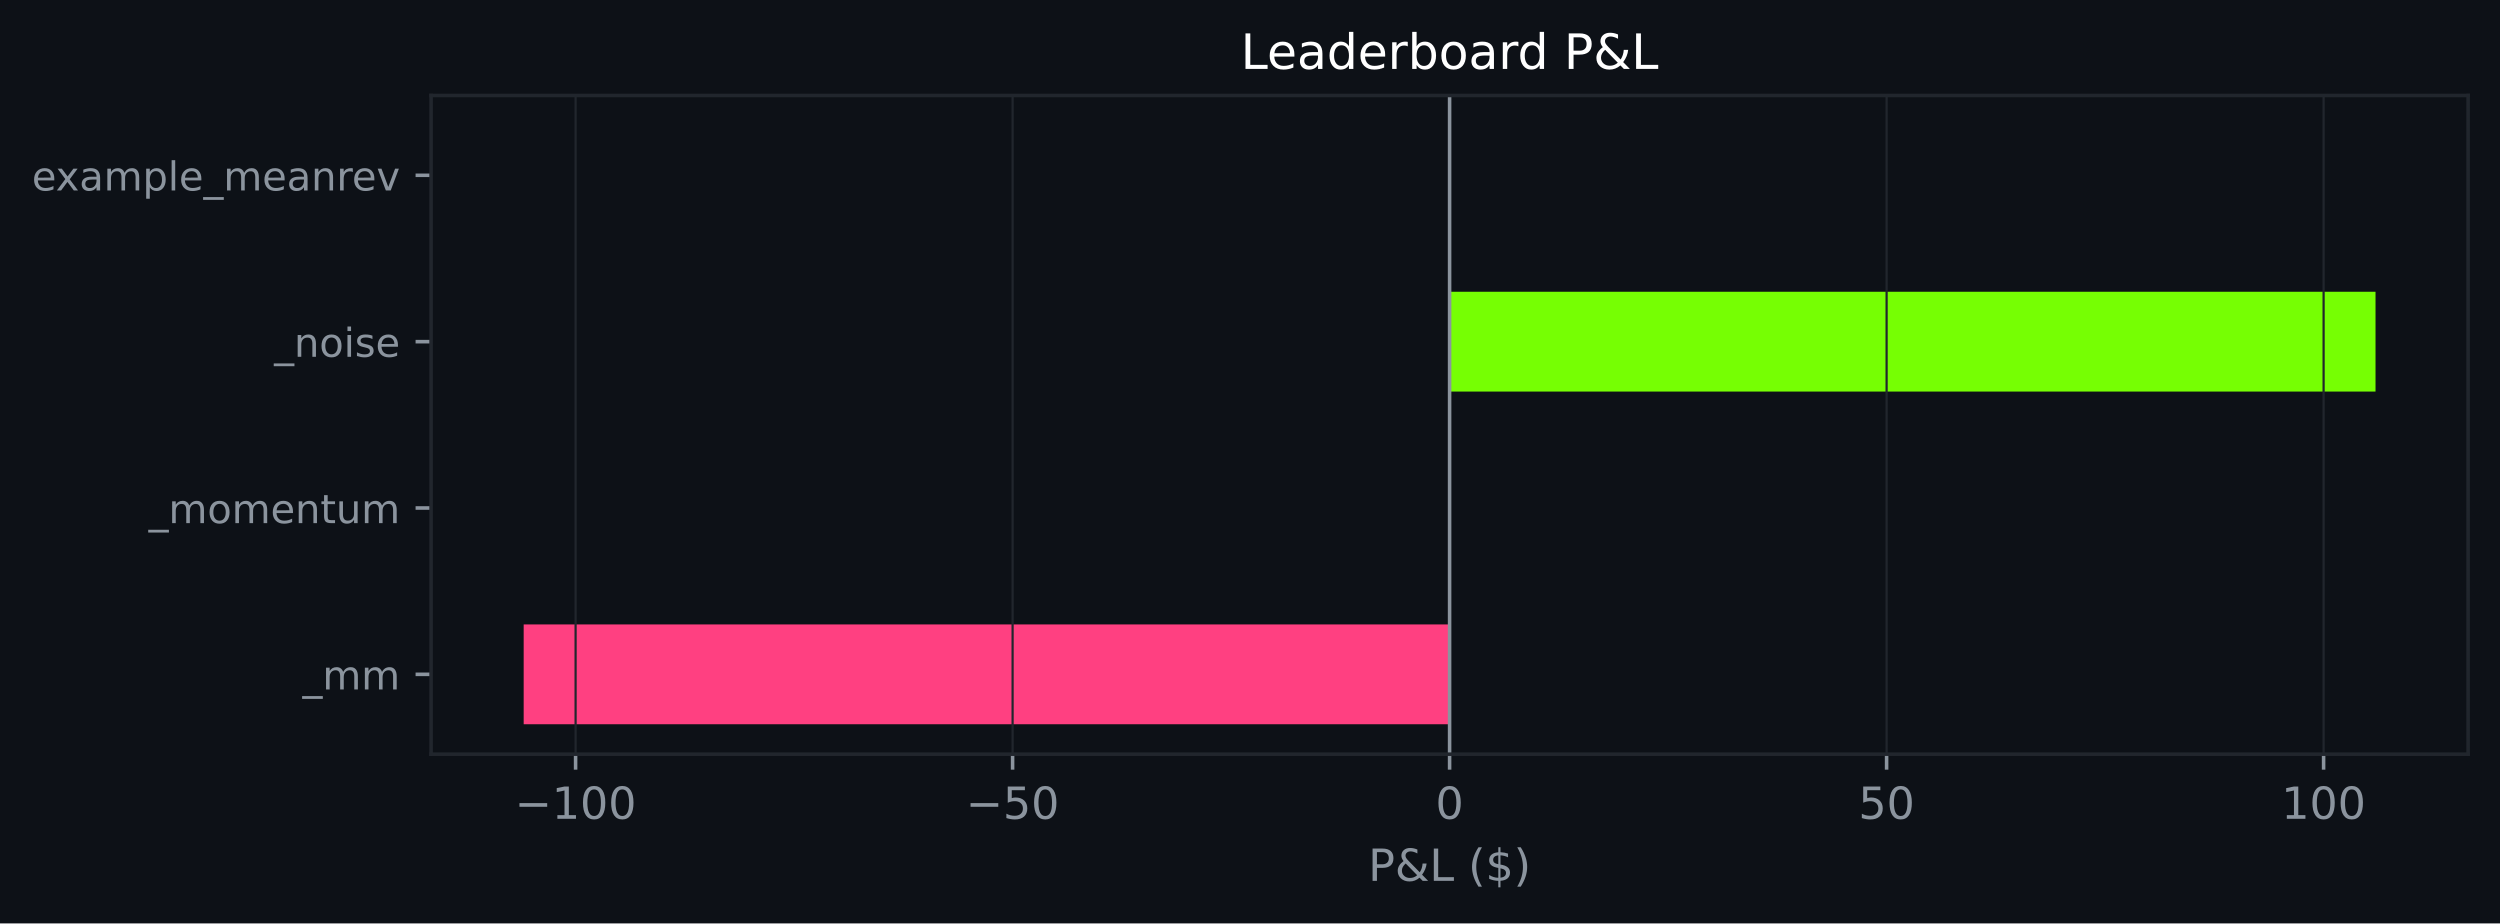
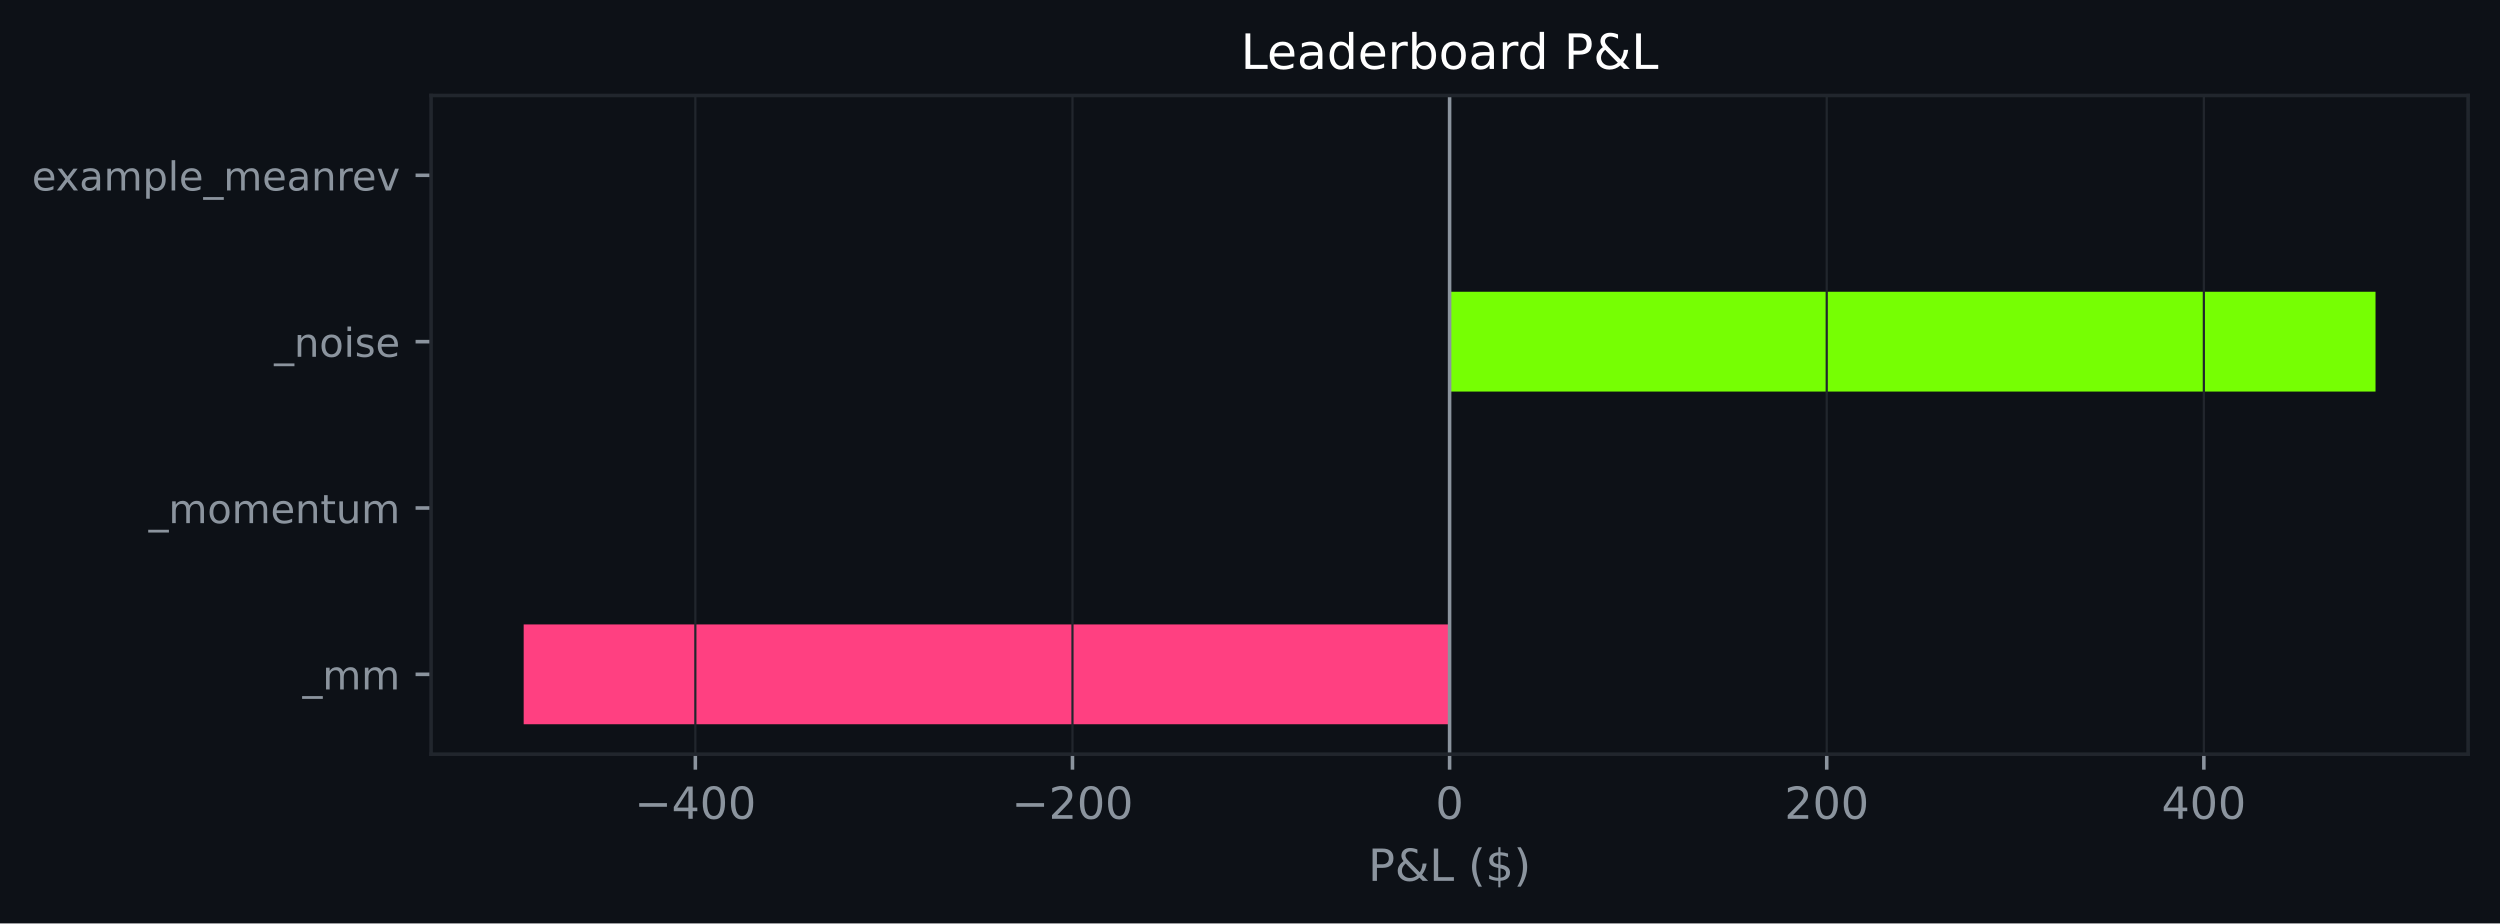
<svg xmlns="http://www.w3.org/2000/svg" xmlns:xlink="http://www.w3.org/1999/xlink" width="564.45pt" height="208.479pt" viewBox="0 0 564.45 208.479" version="1.1">
  <defs>
    <style type="text/css">*{stroke-linejoin: round; stroke-linecap: butt}</style>
  </defs>
  <g id="figure_1">
    <g id="patch_1">
      <path d="M 0 208.479  L 564.45 208.479  L 564.45 0  L 0 0  z " style="fill: #0d1117" />
    </g>
    <g id="axes_1">
      <g id="patch_2">
        <path d="M 97.33 170.279  L 557.25 170.279  L 557.25 21.558  L 97.33 21.558  z " style="fill: #0d1117" />
      </g>
      <g id="patch_3">
-         <path d="M 327.29 163.519  L 118.236 163.519  L 118.236 140.985  L 327.29 140.985  z " clip-path="url(#p537b6bb627)" style="fill: #ff4081" />
+         <path d="M 327.29 163.519  L 118.236 163.519  L 118.236 140.985  L 327.29 140.985  z " clip-path="url(#pec2d71541b)" style="fill: #ff4081" />
      </g>
      <g id="patch_4">
-         <path d="M 327.29 125.963  L 327.29 125.963  L 327.29 103.43  L 327.29 103.43  z " clip-path="url(#p537b6bb627)" style="fill: #76ff03" />
+         <path d="M 327.29 125.963  L 327.29 125.963  L 327.29 103.43  L 327.29 103.43  z " clip-path="url(#pec2d71541b)" style="fill: #76ff03" />
      </g>
      <g id="patch_5">
-         <path d="M 327.29 88.407  L 536.345 88.407  L 536.345 65.874  L 327.29 65.874  z " clip-path="url(#p537b6bb627)" style="fill: #76ff03" />
+         <path d="M 327.29 88.407  L 536.345 88.407  L 536.345 65.874  L 327.29 65.874  z " clip-path="url(#pec2d71541b)" style="fill: #76ff03" />
      </g>
      <g id="patch_6">
-         <path d="M 327.29 50.852  L 327.29 50.852  L 327.29 28.318  L 327.29 28.318  z " clip-path="url(#p537b6bb627)" style="fill: #76ff03" />
+         <path d="M 327.29 50.852  L 327.29 50.852  L 327.29 28.318  L 327.29 28.318  z " clip-path="url(#pec2d71541b)" style="fill: #76ff03" />
      </g>
      <g id="matplotlib.axis_1">
        <g id="xtick_1">
          <g id="line2d_1">
-             <path d="M 129.958 170.279  L 129.958 21.558  " clip-path="url(#p537b6bb627)" style="fill: none; stroke: #21262d; stroke-width: 0.5; stroke-linecap: square" />
+             <path d="M 156.995 170.279  L 156.995 21.558  " clip-path="url(#pec2d71541b)" style="fill: none; stroke: #21262d; stroke-width: 0.5; stroke-linecap: square" />
          </g>
          <g id="line2d_2">
            <defs>
-               <path id="mea681cccaa" d="M 0 0  L 0 3.5  " style="stroke: #8b949e; stroke-width: 0.8" />
+               <path id="m2ea645913c" d="M 0 0  L 0 3.5  " style="stroke: #8b949e; stroke-width: 0.8" />
            </defs>
            <g>
-               <use xlink:href="#mea681cccaa" x="129.958" y="170.279" style="fill: #8b949e; stroke: #8b949e; stroke-width: 0.8" />
+               <use xlink:href="#m2ea645913c" x="156.995" y="170.279" style="fill: #8b949e; stroke: #8b949e; stroke-width: 0.8" />
            </g>
          </g>
          <g id="text_1">
-             <g style="fill: #8b949e" transform="translate(116.2239 184.8762) scale(0.1 -0.1)">
+             <g style="fill: #8b949e" transform="translate(143.2615 184.8762) scale(0.1 -0.1)">
              <defs>
                <path id="DejaVuSans-c9c" d="M 678 2272  L 4684 2272  L 4684 1741  L 678 1741  L 678 2272  z " transform="scale(0.015625)" />
-                 <path id="DejaVuSans-14" d="M 794 531  L 1825 531  L 1825 4091  L 703 3866  L 703 4441  L 1819 4666  L 2450 4666  L 2450 531  L 3481 531  L 3481 0  L 794 0  L 794 531  z " transform="scale(0.015625)" />
+                 <path id="DejaVuSans-17" d="M 2419 4116  L 825 1625  L 2419 1625  L 2419 4116  z M 2253 4666  L 3047 4666  L 3047 1625  L 3713 1625  L 3713 1100  L 3047 1100  L 3047 0  L 2419 0  L 2419 1100  L 313 1100  L 313 1709  L 2253 4666  z " transform="scale(0.015625)" />
                <path id="DejaVuSans-13" d="M 2034 4250  Q 1547 4250 1301 3770  Q 1056 3291 1056 2328  Q 1056 1369 1301 889  Q 1547 409 2034 409  Q 2525 409 2770 889  Q 3016 1369 3016 2328  Q 3016 3291 2770 3770  Q 2525 4250 2034 4250  z M 2034 4750  Q 2819 4750 3233 4129  Q 3647 3509 3647 2328  Q 3647 1150 3233 529  Q 2819 -91 2034 -91  Q 1250 -91 836 529  Q 422 1150 422 2328  Q 422 3509 836 4129  Q 1250 4750 2034 4750  z " transform="scale(0.015625)" />
              </defs>
              <use xlink:href="#DejaVuSans-c9c" />
-               <use xlink:href="#DejaVuSans-14" transform="translate(83.79688 0)" />
+               <use xlink:href="#DejaVuSans-17" transform="translate(83.79688 0)" />
              <use xlink:href="#DejaVuSans-13" transform="translate(147.4219 0)" />
              <use xlink:href="#DejaVuSans-13" transform="translate(211.0469 0)" />
            </g>
          </g>
        </g>
        <g id="xtick_2">
          <g id="line2d_3">
-             <path d="M 228.624 170.279  L 228.624 21.558  " clip-path="url(#p537b6bb627)" style="fill: none; stroke: #21262d; stroke-width: 0.5; stroke-linecap: square" />
+             <path d="M 242.143 170.279  L 242.143 21.558  " clip-path="url(#pec2d71541b)" style="fill: none; stroke: #21262d; stroke-width: 0.5; stroke-linecap: square" />
          </g>
          <g id="line2d_4">
            <g>
-               <use xlink:href="#mea681cccaa" x="228.624" y="170.279" style="fill: #8b949e; stroke: #8b949e; stroke-width: 0.8" />
+               <use xlink:href="#m2ea645913c" x="242.143" y="170.279" style="fill: #8b949e; stroke: #8b949e; stroke-width: 0.8" />
            </g>
          </g>
          <g id="text_2">
-             <g style="fill: #8b949e" transform="translate(218.0716 184.8762) scale(0.1 -0.1)">
-               <defs>
-                 <path id="DejaVuSans-18" d="M 691 4666  L 3169 4666  L 3169 4134  L 1269 4134  L 1269 2991  Q 1406 3038 1543 3061  Q 1681 3084 1819 3084  Q 2600 3084 3056 2656  Q 3513 2228 3513 1497  Q 3513 744 3044 326  Q 2575 -91 1722 -91  Q 1428 -91 1123 -41  Q 819 9 494 109  L 494 744  Q 775 591 1075 516  Q 1375 441 1709 441  Q 2250 441 2565 725  Q 2881 1009 2881 1497  Q 2881 1984 2565 2268  Q 2250 2553 1709 2553  Q 1456 2553 1204 2497  Q 953 2441 691 2322  L 691 4666  z " transform="scale(0.015625)" />
+             <g style="fill: #8b949e" transform="translate(228.4092 184.8762) scale(0.1 -0.1)">
+               <defs>
+                 <path id="DejaVuSans-15" d="M 1228 531  L 3431 531  L 3431 0  L 469 0  L 469 531  Q 828 903 1448 1529  Q 2069 2156 2228 2338  Q 2531 2678 2651 2914  Q 2772 3150 2772 3378  Q 2772 3750 2511 3984  Q 2250 4219 1831 4219  Q 1534 4219 1204 4116  Q 875 4013 500 3803  L 500 4441  Q 881 4594 1212 4672  Q 1544 4750 1819 4750  Q 2544 4750 2975 4387  Q 3406 4025 3406 3419  Q 3406 3131 3298 2873  Q 3191 2616 2906 2266  Q 2828 2175 2409 1742  Q 1991 1309 1228 531  z " transform="scale(0.015625)" />
              </defs>
              <use xlink:href="#DejaVuSans-c9c" />
-               <use xlink:href="#DejaVuSans-18" transform="translate(83.79688 0)" />
+               <use xlink:href="#DejaVuSans-15" transform="translate(83.79688 0)" />
              <use xlink:href="#DejaVuSans-13" transform="translate(147.4219 0)" />
+               <use xlink:href="#DejaVuSans-13" transform="translate(211.0469 0)" />
            </g>
          </g>
        </g>
        <g id="xtick_3">
          <g id="line2d_5">
-             <path d="M 327.29 170.279  L 327.29 21.558  " clip-path="url(#p537b6bb627)" style="fill: none; stroke: #21262d; stroke-width: 0.5; stroke-linecap: square" />
+             <path d="M 327.29 170.279  L 327.29 21.558  " clip-path="url(#pec2d71541b)" style="fill: none; stroke: #21262d; stroke-width: 0.5; stroke-linecap: square" />
          </g>
          <g id="line2d_6">
            <g>
-               <use xlink:href="#mea681cccaa" x="327.29" y="170.279" style="fill: #8b949e; stroke: #8b949e; stroke-width: 0.8" />
+               <use xlink:href="#m2ea645913c" x="327.29" y="170.279" style="fill: #8b949e; stroke: #8b949e; stroke-width: 0.8" />
            </g>
          </g>
          <g id="text_3">
            <g style="fill: #8b949e" transform="translate(324.1092 184.8762) scale(0.1 -0.1)">
              <use xlink:href="#DejaVuSans-13" />
            </g>
          </g>
        </g>
        <g id="xtick_4">
          <g id="line2d_7">
-             <path d="M 425.957 170.279  L 425.957 21.558  " clip-path="url(#p537b6bb627)" style="fill: none; stroke: #21262d; stroke-width: 0.5; stroke-linecap: square" />
+             <path d="M 412.438 170.279  L 412.438 21.558  " clip-path="url(#pec2d71541b)" style="fill: none; stroke: #21262d; stroke-width: 0.5; stroke-linecap: square" />
          </g>
          <g id="line2d_8">
            <g>
-               <use xlink:href="#mea681cccaa" x="425.957" y="170.279" style="fill: #8b949e; stroke: #8b949e; stroke-width: 0.8" />
+               <use xlink:href="#m2ea645913c" x="412.438" y="170.279" style="fill: #8b949e; stroke: #8b949e; stroke-width: 0.8" />
            </g>
          </g>
          <g id="text_4">
-             <g style="fill: #8b949e" transform="translate(419.5945 184.8762) scale(0.1 -0.1)">
-               <use xlink:href="#DejaVuSans-18" />
+             <g style="fill: #8b949e" transform="translate(402.8944 184.8762) scale(0.1 -0.1)">
+               <use xlink:href="#DejaVuSans-15" />
              <use xlink:href="#DejaVuSans-13" transform="translate(63.625 0)" />
+               <use xlink:href="#DejaVuSans-13" transform="translate(127.25 0)" />
            </g>
          </g>
        </g>
        <g id="xtick_5">
          <g id="line2d_9">
-             <path d="M 524.623 170.279  L 524.623 21.558  " clip-path="url(#p537b6bb627)" style="fill: none; stroke: #21262d; stroke-width: 0.5; stroke-linecap: square" />
+             <path d="M 497.586 170.279  L 497.586 21.558  " clip-path="url(#pec2d71541b)" style="fill: none; stroke: #21262d; stroke-width: 0.5; stroke-linecap: square" />
          </g>
          <g id="line2d_10">
            <g>
-               <use xlink:href="#mea681cccaa" x="524.623" y="170.279" style="fill: #8b949e; stroke: #8b949e; stroke-width: 0.8" />
+               <use xlink:href="#m2ea645913c" x="497.586" y="170.279" style="fill: #8b949e; stroke: #8b949e; stroke-width: 0.8" />
            </g>
          </g>
          <g id="text_5">
-             <g style="fill: #8b949e" transform="translate(515.0797 184.8762) scale(0.1 -0.1)">
-               <use xlink:href="#DejaVuSans-14" />
+             <g style="fill: #8b949e" transform="translate(488.042 184.8762) scale(0.1 -0.1)">
+               <use xlink:href="#DejaVuSans-17" />
              <use xlink:href="#DejaVuSans-13" transform="translate(63.625 0)" />
              <use xlink:href="#DejaVuSans-13" transform="translate(127.25 0)" />
            </g>
          </g>
        </g>
        <g id="text_6">
          <g style="fill: #8b949e" transform="translate(308.9186 198.877) scale(0.1 -0.1)">
            <defs>
              <path id="DejaVuSans-33" d="M 1259 4147  L 1259 2394  L 2053 2394  Q 2494 2394 2734 2622  Q 2975 2850 2975 3272  Q 2975 3691 2734 3919  Q 2494 4147 2053 4147  L 1259 4147  z M 628 4666  L 2053 4666  Q 2838 4666 3239 4311  Q 3641 3956 3641 3272  Q 3641 2581 3239 2228  Q 2838 1875 2053 1875  L 1259 1875  L 1259 0  L 628 0  L 628 4666  z " transform="scale(0.015625)" />
              <path id="DejaVuSans-9" d="M 1556 2509  Q 1272 2256 1139 2004  Q 1006 1753 1006 1478  Q 1006 1022 1337 719  Q 1669 416 2169 416  Q 2466 416 2725 514  Q 2984 613 3213 813  L 1556 2509  z M 1997 2859  L 3584 1234  Q 3769 1513 3872 1830  Q 3975 2147 3994 2503  L 4575 2503  Q 4538 2091 4375 1687  Q 4213 1284 3922 891  L 4794 0  L 4006 0  L 3559 459  Q 3234 181 2878 45  Q 2522 -91 2113 -91  Q 1359 -91 881 339  Q 403 769 403 1441  Q 403 1841 612 2192  Q 822 2544 1241 2853  Q 1091 3050 1012 3245  Q 934 3441 934 3628  Q 934 4134 1281 4442  Q 1628 4750 2203 4750  Q 2463 4750 2720 4694  Q 2978 4638 3244 4525  L 3244 3956  Q 2972 4103 2725 4179  Q 2478 4256 2266 4256  Q 1938 4256 1733 4082  Q 1528 3909 1528 3634  Q 1528 3475 1620 3314  Q 1713 3153 1997 2859  z " transform="scale(0.015625)" />
              <path id="DejaVuSans-2f" d="M 628 4666  L 1259 4666  L 1259 531  L 3531 531  L 3531 0  L 628 0  L 628 4666  z " transform="scale(0.015625)" />
              <path id="DejaVuSans-3" transform="scale(0.015625)" />
              <path id="DejaVuSans-b" d="M 1984 4856  Q 1566 4138 1362 3434  Q 1159 2731 1159 2009  Q 1159 1288 1364 580  Q 1569 -128 1984 -844  L 1484 -844  Q 1016 -109 783 600  Q 550 1309 550 2009  Q 550 2706 781 3412  Q 1013 4119 1484 4856  L 1984 4856  z " transform="scale(0.015625)" />
              <path id="DejaVuSans-7" d="M 2163 -941  L 1850 -941  L 1847 0  Q 1519 6 1191 76  Q 863 147 531 288  L 531 850  Q 850 650 1176 548  Q 1503 447 1850 444  L 1850 1869  Q 1159 1981 845 2250  Q 531 2519 531 2988  Q 531 3497 872 3790  Q 1213 4084 1850 4128  L 1850 4863  L 2163 4863  L 2163 4138  Q 2453 4125 2725 4076  Q 2997 4028 3256 3944  L 3256 3397  Q 2997 3528 2723 3600  Q 2450 3672 2163 3684  L 2163 2350  Q 2872 2241 3206 1959  Q 3541 1678 3541 1191  Q 3541 663 3186 358  Q 2831 53 2163 6  L 2163 -941  z M 1850 2406  L 1850 3688  Q 1488 3647 1297 3481  Q 1106 3316 1106 3041  Q 1106 2772 1282 2622  Q 1459 2472 1850 2406  z M 2163 1806  L 2163 453  Q 2559 506 2761 678  Q 2963 850 2963 1131  Q 2963 1406 2770 1568  Q 2578 1731 2163 1806  z " transform="scale(0.015625)" />
              <path id="DejaVuSans-c" d="M 513 4856  L 1013 4856  Q 1481 4119 1714 3412  Q 1947 2706 1947 2009  Q 1947 1309 1714 600  Q 1481 -109 1013 -844  L 513 -844  Q 928 -128 1133 580  Q 1338 1288 1338 2009  Q 1338 2731 1133 3434  Q 928 4138 513 4856  z " transform="scale(0.015625)" />
            </defs>
            <use xlink:href="#DejaVuSans-33" />
            <use xlink:href="#DejaVuSans-9" transform="translate(60.29688 0)" />
            <use xlink:href="#DejaVuSans-2f" transform="translate(138.2812 0)" />
            <use xlink:href="#DejaVuSans-3" transform="translate(194 0)" />
            <use xlink:href="#DejaVuSans-b" transform="translate(225.7812 0)" />
            <use xlink:href="#DejaVuSans-7" transform="translate(264.7969 0)" />
            <use xlink:href="#DejaVuSans-c" transform="translate(328.4219 0)" />
          </g>
        </g>
      </g>
      <g id="matplotlib.axis_2">
        <g id="ytick_1">
          <g id="line2d_11">
            <defs>
-               <path id="m199f11caf0" d="M 0 0  L -3.5 0  " style="stroke: #8b949e; stroke-width: 0.8" />
+               <path id="me8fbd1c847" d="M 0 0  L -3.5 0  " style="stroke: #8b949e; stroke-width: 0.8" />
            </defs>
            <g>
-               <use xlink:href="#m199f11caf0" x="97.33" y="152.252" style="fill: #8b949e; stroke: #8b949e; stroke-width: 0.8" />
+               <use xlink:href="#me8fbd1c847" x="97.33" y="152.252" style="fill: #8b949e; stroke: #8b949e; stroke-width: 0.8" />
            </g>
          </g>
          <g id="text_7">
            <g style="fill: #8b949e" transform="translate(68.29734 155.6708) scale(0.09 -0.09)">
              <defs>
                <path id="DejaVuSans-42" d="M 3263 -1063  L 3263 -1509  L -63 -1509  L -63 -1063  L 3263 -1063  z " transform="scale(0.015625)" />
                <path id="DejaVuSans-50" d="M 3328 2828  Q 3544 3216 3844 3400  Q 4144 3584 4550 3584  Q 5097 3584 5394 3201  Q 5691 2819 5691 2113  L 5691 0  L 5113 0  L 5113 2094  Q 5113 2597 4934 2840  Q 4756 3084 4391 3084  Q 3944 3084 3684 2787  Q 3425 2491 3425 1978  L 3425 0  L 2847 0  L 2847 2094  Q 2847 2600 2669 2842  Q 2491 3084 2119 3084  Q 1678 3084 1418 2786  Q 1159 2488 1159 1978  L 1159 0  L 581 0  L 581 3500  L 1159 3500  L 1159 2956  Q 1356 3278 1631 3431  Q 1906 3584 2284 3584  Q 2666 3584 2933 3390  Q 3200 3197 3328 2828  z " transform="scale(0.015625)" />
              </defs>
              <use xlink:href="#DejaVuSans-42" />
              <use xlink:href="#DejaVuSans-50" transform="translate(50 0)" />
              <use xlink:href="#DejaVuSans-50" transform="translate(147.4062 0)" />
            </g>
          </g>
        </g>
        <g id="ytick_2">
          <g id="line2d_12">
            <g>
-               <use xlink:href="#m199f11caf0" x="97.33" y="114.696" style="fill: #8b949e; stroke: #8b949e; stroke-width: 0.8" />
+               <use xlink:href="#me8fbd1c847" x="97.33" y="114.696" style="fill: #8b949e; stroke: #8b949e; stroke-width: 0.8" />
            </g>
          </g>
          <g id="text_8">
            <g style="fill: #8b949e" transform="translate(33.55031 118.1152) scale(0.09 -0.09)">
              <defs>
                <path id="DejaVuSans-52" d="M 1959 3097  Q 1497 3097 1228 2736  Q 959 2375 959 1747  Q 959 1119 1226 758  Q 1494 397 1959 397  Q 2419 397 2687 759  Q 2956 1122 2956 1747  Q 2956 2369 2687 2733  Q 2419 3097 1959 3097  z M 1959 3584  Q 2709 3584 3137 3096  Q 3566 2609 3566 1747  Q 3566 888 3137 398  Q 2709 -91 1959 -91  Q 1206 -91 779 398  Q 353 888 353 1747  Q 353 2609 779 3096  Q 1206 3584 1959 3584  z " transform="scale(0.015625)" />
                <path id="DejaVuSans-48" d="M 3597 1894  L 3597 1613  L 953 1613  Q 991 1019 1311 708  Q 1631 397 2203 397  Q 2534 397 2845 478  Q 3156 559 3463 722  L 3463 178  Q 3153 47 2828 -22  Q 2503 -91 2169 -91  Q 1331 -91 842 396  Q 353 884 353 1716  Q 353 2575 817 3079  Q 1281 3584 2069 3584  Q 2775 3584 3186 3129  Q 3597 2675 3597 1894  z M 3022 2063  Q 3016 2534 2758 2815  Q 2500 3097 2075 3097  Q 1594 3097 1305 2825  Q 1016 2553 972 2059  L 3022 2063  z " transform="scale(0.015625)" />
                <path id="DejaVuSans-51" d="M 3513 2113  L 3513 0  L 2938 0  L 2938 2094  Q 2938 2591 2744 2837  Q 2550 3084 2163 3084  Q 1697 3084 1428 2787  Q 1159 2491 1159 1978  L 1159 0  L 581 0  L 581 3500  L 1159 3500  L 1159 2956  Q 1366 3272 1645 3428  Q 1925 3584 2291 3584  Q 2894 3584 3203 3211  Q 3513 2838 3513 2113  z " transform="scale(0.015625)" />
                <path id="DejaVuSans-57" d="M 1172 4494  L 1172 3500  L 2356 3500  L 2356 3053  L 1172 3053  L 1172 1153  Q 1172 725 1289 603  Q 1406 481 1766 481  L 2356 481  L 2356 0  L 1766 0  Q 1100 0 847 248  Q 594 497 594 1153  L 594 3053  L 172 3053  L 172 3500  L 594 3500  L 594 4494  L 1172 4494  z " transform="scale(0.015625)" />
                <path id="DejaVuSans-58" d="M 544 1381  L 544 3500  L 1119 3500  L 1119 1403  Q 1119 906 1312 657  Q 1506 409 1894 409  Q 2359 409 2629 706  Q 2900 1003 2900 1516  L 2900 3500  L 3475 3500  L 3475 0  L 2900 0  L 2900 538  Q 2691 219 2414 64  Q 2138 -91 1772 -91  Q 1169 -91 856 284  Q 544 659 544 1381  z M 1991 3584  L 1991 3584  z " transform="scale(0.015625)" />
              </defs>
              <use xlink:href="#DejaVuSans-42" />
              <use xlink:href="#DejaVuSans-50" transform="translate(50 0)" />
              <use xlink:href="#DejaVuSans-52" transform="translate(147.4062 0)" />
              <use xlink:href="#DejaVuSans-50" transform="translate(208.5938 0)" />
              <use xlink:href="#DejaVuSans-48" transform="translate(306 0)" />
              <use xlink:href="#DejaVuSans-51" transform="translate(367.5312 0)" />
              <use xlink:href="#DejaVuSans-57" transform="translate(430.9062 0)" />
              <use xlink:href="#DejaVuSans-58" transform="translate(470.1094 0)" />
              <use xlink:href="#DejaVuSans-50" transform="translate(533.4844 0)" />
            </g>
          </g>
        </g>
        <g id="ytick_3">
          <g id="line2d_13">
            <g>
-               <use xlink:href="#m199f11caf0" x="97.33" y="77.141" style="fill: #8b949e; stroke: #8b949e; stroke-width: 0.8" />
+               <use xlink:href="#me8fbd1c847" x="97.33" y="77.141" style="fill: #8b949e; stroke: #8b949e; stroke-width: 0.8" />
            </g>
          </g>
          <g id="text_9">
            <g style="fill: #8b949e" transform="translate(61.89328 80.55989) scale(0.09 -0.09)">
              <defs>
                <path id="DejaVuSans-4c" d="M 603 3500  L 1178 3500  L 1178 0  L 603 0  L 603 3500  z M 603 4863  L 1178 4863  L 1178 4134  L 603 4134  L 603 4863  z " transform="scale(0.015625)" />
                <path id="DejaVuSans-56" d="M 2834 3397  L 2834 2853  Q 2591 2978 2328 3040  Q 2066 3103 1784 3103  Q 1356 3103 1142 2972  Q 928 2841 928 2578  Q 928 2378 1081 2264  Q 1234 2150 1697 2047  L 1894 2003  Q 2506 1872 2764 1633  Q 3022 1394 3022 966  Q 3022 478 2636 193  Q 2250 -91 1575 -91  Q 1294 -91 989 -36  Q 684 19 347 128  L 347 722  Q 666 556 975 473  Q 1284 391 1588 391  Q 1994 391 2212 530  Q 2431 669 2431 922  Q 2431 1156 2273 1281  Q 2116 1406 1581 1522  L 1381 1569  Q 847 1681 609 1914  Q 372 2147 372 2553  Q 372 3047 722 3315  Q 1072 3584 1716 3584  Q 2034 3584 2315 3537  Q 2597 3491 2834 3397  z " transform="scale(0.015625)" />
              </defs>
              <use xlink:href="#DejaVuSans-42" />
              <use xlink:href="#DejaVuSans-51" transform="translate(50 0)" />
              <use xlink:href="#DejaVuSans-52" transform="translate(113.375 0)" />
              <use xlink:href="#DejaVuSans-4c" transform="translate(174.5625 0)" />
              <use xlink:href="#DejaVuSans-56" transform="translate(202.3438 0)" />
              <use xlink:href="#DejaVuSans-48" transform="translate(254.4375 0)" />
            </g>
          </g>
        </g>
        <g id="ytick_4">
          <g id="line2d_14">
            <g>
-               <use xlink:href="#m199f11caf0" x="97.33" y="39.585" style="fill: #8b949e; stroke: #8b949e; stroke-width: 0.8" />
+               <use xlink:href="#me8fbd1c847" x="97.33" y="39.585" style="fill: #8b949e; stroke: #8b949e; stroke-width: 0.8" />
            </g>
          </g>
          <g id="text_10">
            <g style="fill: #8b949e" transform="translate(7.2 43.00427) scale(0.09 -0.09)">
              <defs>
                <path id="DejaVuSans-5b" d="M 3513 3500  L 2247 1797  L 3578 0  L 2900 0  L 1881 1375  L 863 0  L 184 0  L 1544 1831  L 300 3500  L 978 3500  L 1906 2253  L 2834 3500  L 3513 3500  z " transform="scale(0.015625)" />
                <path id="DejaVuSans-44" d="M 2194 1759  Q 1497 1759 1228 1600  Q 959 1441 959 1056  Q 959 750 1161 570  Q 1363 391 1709 391  Q 2188 391 2477 730  Q 2766 1069 2766 1631  L 2766 1759  L 2194 1759  z M 3341 1997  L 3341 0  L 2766 0  L 2766 531  Q 2569 213 2275 61  Q 1981 -91 1556 -91  Q 1019 -91 701 211  Q 384 513 384 1019  Q 384 1609 779 1909  Q 1175 2209 1959 2209  L 2766 2209  L 2766 2266  Q 2766 2663 2505 2880  Q 2244 3097 1772 3097  Q 1472 3097 1187 3025  Q 903 2953 641 2809  L 641 3341  Q 956 3463 1253 3523  Q 1550 3584 1831 3584  Q 2591 3584 2966 3190  Q 3341 2797 3341 1997  z " transform="scale(0.015625)" />
                <path id="DejaVuSans-53" d="M 1159 525  L 1159 -1331  L 581 -1331  L 581 3500  L 1159 3500  L 1159 2969  Q 1341 3281 1617 3432  Q 1894 3584 2278 3584  Q 2916 3584 3314 3078  Q 3713 2572 3713 1747  Q 3713 922 3314 415  Q 2916 -91 2278 -91  Q 1894 -91 1617 61  Q 1341 213 1159 525  z M 3116 1747  Q 3116 2381 2855 2742  Q 2594 3103 2138 3103  Q 1681 3103 1420 2742  Q 1159 2381 1159 1747  Q 1159 1113 1420 752  Q 1681 391 2138 391  Q 2594 391 2855 752  Q 3116 1113 3116 1747  z " transform="scale(0.015625)" />
                <path id="DejaVuSans-4f" d="M 603 4863  L 1178 4863  L 1178 0  L 603 0  L 603 4863  z " transform="scale(0.015625)" />
                <path id="DejaVuSans-55" d="M 2631 2963  Q 2534 3019 2420 3045  Q 2306 3072 2169 3072  Q 1681 3072 1420 2755  Q 1159 2438 1159 1844  L 1159 0  L 581 0  L 581 3500  L 1159 3500  L 1159 2956  Q 1341 3275 1631 3429  Q 1922 3584 2338 3584  Q 2397 3584 2469 3576  Q 2541 3569 2628 3553  L 2631 2963  z " transform="scale(0.015625)" />
                <path id="DejaVuSans-59" d="M 191 3500  L 800 3500  L 1894 563  L 2988 3500  L 3597 3500  L 2284 0  L 1503 0  L 191 3500  z " transform="scale(0.015625)" />
              </defs>
              <use xlink:href="#DejaVuSans-48" />
              <use xlink:href="#DejaVuSans-5b" transform="translate(59.78125 0)" />
              <use xlink:href="#DejaVuSans-44" transform="translate(118.9688 0)" />
              <use xlink:href="#DejaVuSans-50" transform="translate(180.25 0)" />
              <use xlink:href="#DejaVuSans-53" transform="translate(277.6562 0)" />
              <use xlink:href="#DejaVuSans-4f" transform="translate(341.1406 0)" />
              <use xlink:href="#DejaVuSans-48" transform="translate(368.9219 0)" />
              <use xlink:href="#DejaVuSans-42" transform="translate(430.4531 0)" />
              <use xlink:href="#DejaVuSans-50" transform="translate(480.4531 0)" />
              <use xlink:href="#DejaVuSans-48" transform="translate(577.8594 0)" />
              <use xlink:href="#DejaVuSans-44" transform="translate(639.3906 0)" />
              <use xlink:href="#DejaVuSans-51" transform="translate(700.6719 0)" />
              <use xlink:href="#DejaVuSans-55" transform="translate(764.0469 0)" />
              <use xlink:href="#DejaVuSans-48" transform="translate(802.9531 0)" />
              <use xlink:href="#DejaVuSans-59" transform="translate(864.4844 0)" />
            </g>
          </g>
        </g>
      </g>
      <g id="line2d_15">
-         <path d="M 327.29 170.279  L 327.29 21.558  " clip-path="url(#p537b6bb627)" style="fill: none; stroke: #8b949e; stroke-width: 0.8; stroke-linecap: square" />
+         <path d="M 327.29 170.279  L 327.29 21.558  " clip-path="url(#pec2d71541b)" style="fill: none; stroke: #8b949e; stroke-width: 0.8; stroke-linecap: square" />
      </g>
      <g id="patch_7">
        <path d="M 97.33 170.279  L 97.33 21.558  " style="fill: none; stroke: #21262d; stroke-width: 0.8; stroke-linejoin: miter; stroke-linecap: square" />
      </g>
      <g id="patch_8">
        <path d="M 557.25 170.279  L 557.25 21.558  " style="fill: none; stroke: #21262d; stroke-width: 0.8; stroke-linejoin: miter; stroke-linecap: square" />
      </g>
      <g id="patch_9">
        <path d="M 97.33 170.279  L 557.25 170.279  " style="fill: none; stroke: #21262d; stroke-width: 0.8; stroke-linejoin: miter; stroke-linecap: square" />
      </g>
      <g id="patch_10">
        <path d="M 97.33 21.558  L 557.25 21.558  " style="fill: none; stroke: #21262d; stroke-width: 0.8; stroke-linejoin: miter; stroke-linecap: square" />
      </g>
      <g id="text_11">
        <g style="fill: #ffffff" transform="translate(280.1288 15.55828) scale(0.11 -0.11)">
          <defs>
            <path id="DejaVuSans-47" d="M 2906 2969  L 2906 4863  L 3481 4863  L 3481 0  L 2906 0  L 2906 525  Q 2725 213 2448 61  Q 2172 -91 1784 -91  Q 1150 -91 751 415  Q 353 922 353 1747  Q 353 2572 751 3078  Q 1150 3584 1784 3584  Q 2172 3584 2448 3432  Q 2725 3281 2906 2969  z M 947 1747  Q 947 1113 1208 752  Q 1469 391 1925 391  Q 2381 391 2643 752  Q 2906 1113 2906 1747  Q 2906 2381 2643 2742  Q 2381 3103 1925 3103  Q 1469 3103 1208 2742  Q 947 2381 947 1747  z " transform="scale(0.015625)" />
            <path id="DejaVuSans-45" d="M 3116 1747  Q 3116 2381 2855 2742  Q 2594 3103 2138 3103  Q 1681 3103 1420 2742  Q 1159 2381 1159 1747  Q 1159 1113 1420 752  Q 1681 391 2138 391  Q 2594 391 2855 752  Q 3116 1113 3116 1747  z M 1159 2969  Q 1341 3281 1617 3432  Q 1894 3584 2278 3584  Q 2916 3584 3314 3078  Q 3713 2572 3713 1747  Q 3713 922 3314 415  Q 2916 -91 2278 -91  Q 1894 -91 1617 61  Q 1341 213 1159 525  L 1159 0  L 581 0  L 581 4863  L 1159 4863  L 1159 2969  z " transform="scale(0.015625)" />
          </defs>
          <use xlink:href="#DejaVuSans-2f" />
          <use xlink:href="#DejaVuSans-48" transform="translate(53.96875 0)" />
          <use xlink:href="#DejaVuSans-44" transform="translate(115.5 0)" />
          <use xlink:href="#DejaVuSans-47" transform="translate(176.7812 0)" />
          <use xlink:href="#DejaVuSans-48" transform="translate(240.2656 0)" />
          <use xlink:href="#DejaVuSans-55" transform="translate(301.7969 0)" />
          <use xlink:href="#DejaVuSans-45" transform="translate(342.9062 0)" />
          <use xlink:href="#DejaVuSans-52" transform="translate(406.3906 0)" />
          <use xlink:href="#DejaVuSans-44" transform="translate(467.5781 0)" />
          <use xlink:href="#DejaVuSans-55" transform="translate(528.8594 0)" />
          <use xlink:href="#DejaVuSans-47" transform="translate(568.2188 0)" />
          <use xlink:href="#DejaVuSans-3" transform="translate(631.7031 0)" />
          <use xlink:href="#DejaVuSans-33" transform="translate(663.4844 0)" />
          <use xlink:href="#DejaVuSans-9" transform="translate(723.7812 0)" />
          <use xlink:href="#DejaVuSans-2f" transform="translate(801.7656 0)" />
        </g>
      </g>
    </g>
  </g>
  <defs>
-     <clipPath id="p537b6bb627">
+     <clipPath id="pec2d71541b">
      <rect x="97.33" y="21.558" width="459.92" height="148.72" />
    </clipPath>
  </defs>
</svg>
